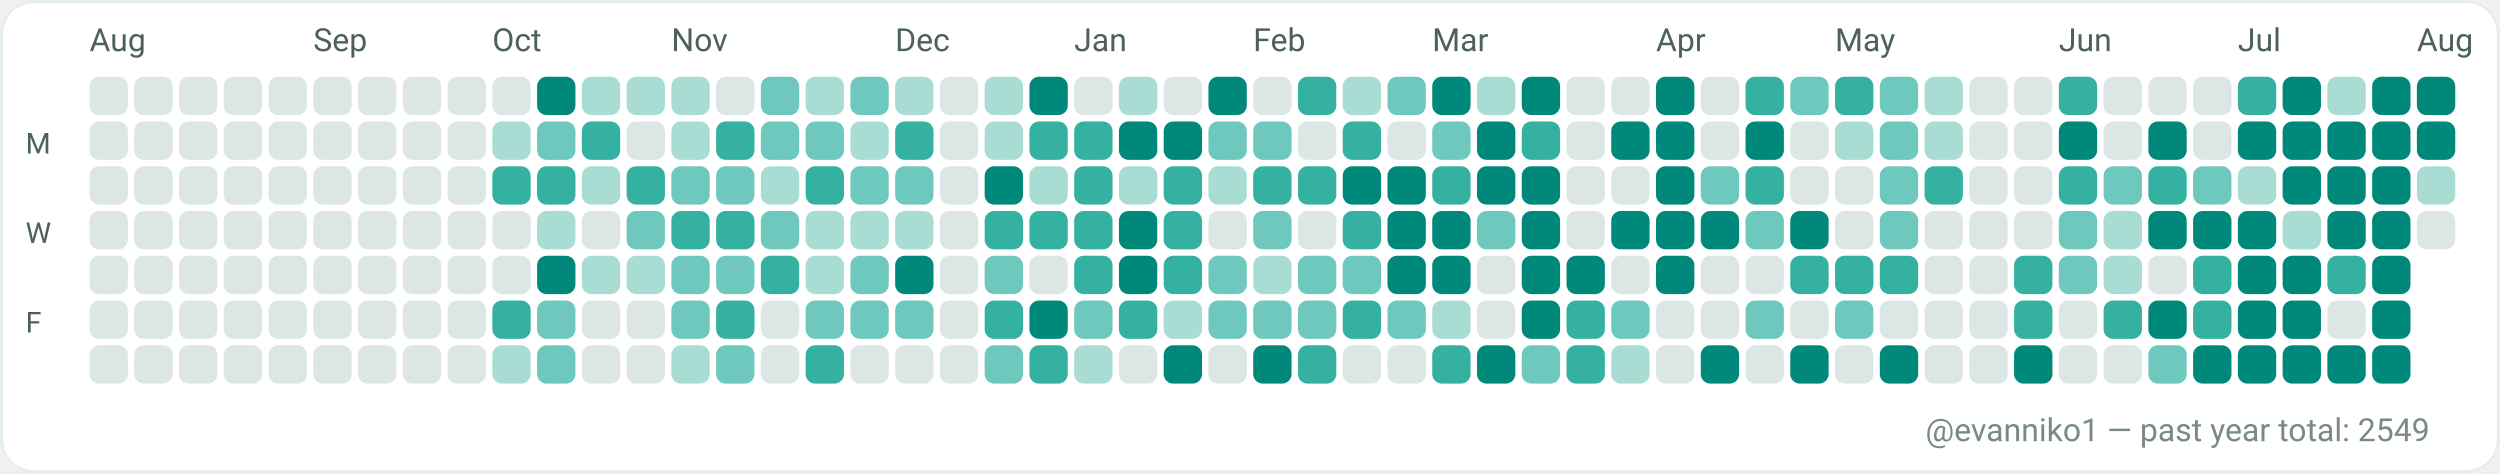
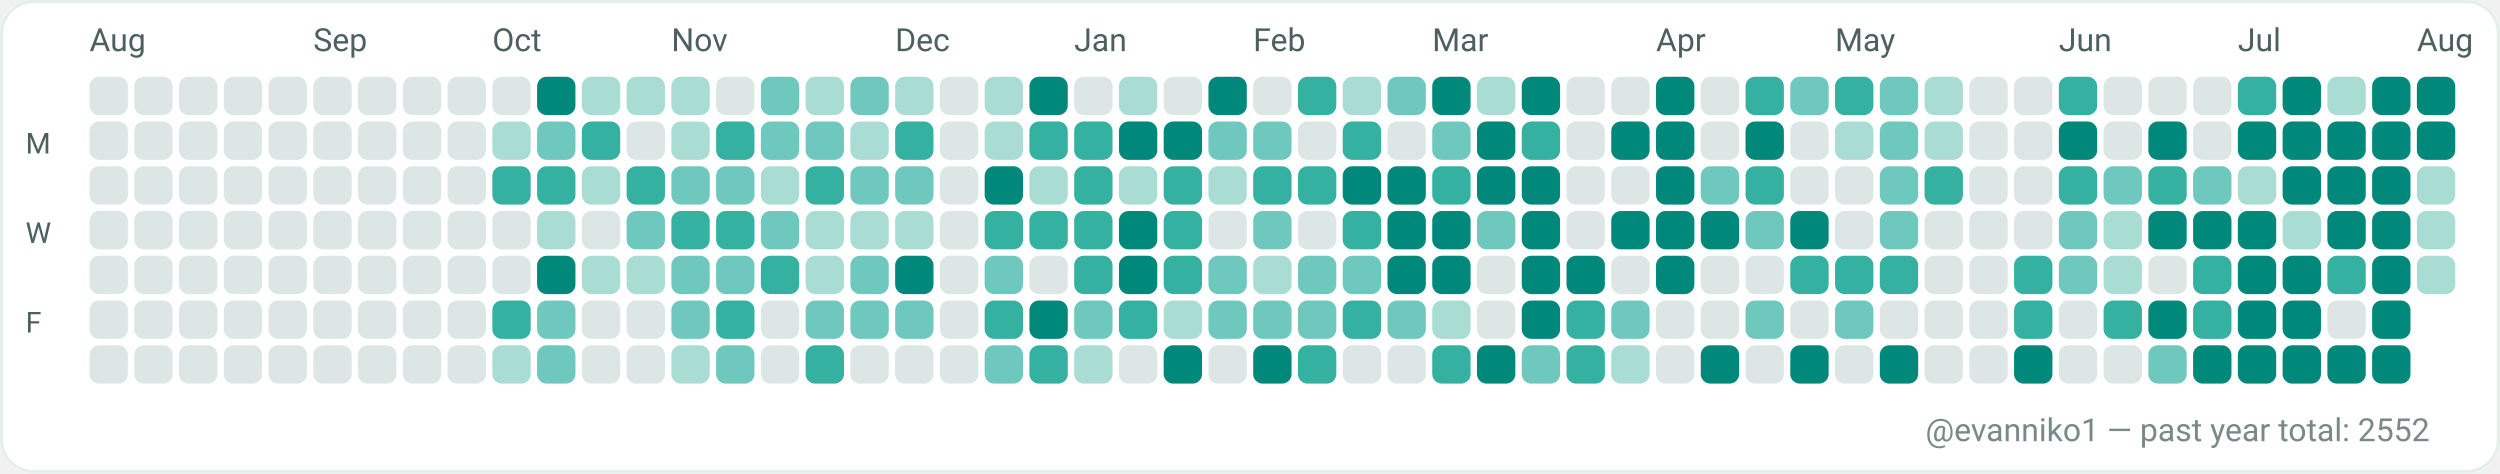
<svg xmlns="http://www.w3.org/2000/svg" width="782" height="148" viewBox="0 0 782 148" role="img" aria-label="GitHub contributions calendar for evanniko1">
  <rect x="0" y="0" width="782" height="148" rx="10" fill="#F7FAF9" />
  <rect x="0.5" y="0.5" width="781" height="147" rx="10" fill="#FFFFFF" stroke="#E5EFEA" stroke-width="1" />
  <text x="28" y="16" fill="#4C615D" font-family="ui-sans-serif, system-ui, -apple-system, Segoe UI, Roboto, Ubuntu, Cantarell, Noto Sans, Helvetica Neue, Arial" font-size="10" text-rendering="geometricPrecision">Aug</text>
  <text x="98" y="16" fill="#4C615D" font-family="ui-sans-serif, system-ui, -apple-system, Segoe UI, Roboto, Ubuntu, Cantarell, Noto Sans, Helvetica Neue, Arial" font-size="10" text-rendering="geometricPrecision">Sep</text>
  <text x="154" y="16" fill="#4C615D" font-family="ui-sans-serif, system-ui, -apple-system, Segoe UI, Roboto, Ubuntu, Cantarell, Noto Sans, Helvetica Neue, Arial" font-size="10" text-rendering="geometricPrecision">Oct</text>
  <text x="210" y="16" fill="#4C615D" font-family="ui-sans-serif, system-ui, -apple-system, Segoe UI, Roboto, Ubuntu, Cantarell, Noto Sans, Helvetica Neue, Arial" font-size="10" text-rendering="geometricPrecision">Nov</text>
  <text x="280" y="16" fill="#4C615D" font-family="ui-sans-serif, system-ui, -apple-system, Segoe UI, Roboto, Ubuntu, Cantarell, Noto Sans, Helvetica Neue, Arial" font-size="10" text-rendering="geometricPrecision">Dec</text>
  <text x="336" y="16" fill="#4C615D" font-family="ui-sans-serif, system-ui, -apple-system, Segoe UI, Roboto, Ubuntu, Cantarell, Noto Sans, Helvetica Neue, Arial" font-size="10" text-rendering="geometricPrecision">Jan</text>
  <text x="392" y="16" fill="#4C615D" font-family="ui-sans-serif, system-ui, -apple-system, Segoe UI, Roboto, Ubuntu, Cantarell, Noto Sans, Helvetica Neue, Arial" font-size="10" text-rendering="geometricPrecision">Feb</text>
  <text x="448" y="16" fill="#4C615D" font-family="ui-sans-serif, system-ui, -apple-system, Segoe UI, Roboto, Ubuntu, Cantarell, Noto Sans, Helvetica Neue, Arial" font-size="10" text-rendering="geometricPrecision">Mar</text>
  <text x="518" y="16" fill="#4C615D" font-family="ui-sans-serif, system-ui, -apple-system, Segoe UI, Roboto, Ubuntu, Cantarell, Noto Sans, Helvetica Neue, Arial" font-size="10" text-rendering="geometricPrecision">Apr</text>
  <text x="574" y="16" fill="#4C615D" font-family="ui-sans-serif, system-ui, -apple-system, Segoe UI, Roboto, Ubuntu, Cantarell, Noto Sans, Helvetica Neue, Arial" font-size="10" text-rendering="geometricPrecision">May</text>
  <text x="644" y="16" fill="#4C615D" font-family="ui-sans-serif, system-ui, -apple-system, Segoe UI, Roboto, Ubuntu, Cantarell, Noto Sans, Helvetica Neue, Arial" font-size="10" text-rendering="geometricPrecision">Jun</text>
  <text x="700" y="16" fill="#4C615D" font-family="ui-sans-serif, system-ui, -apple-system, Segoe UI, Roboto, Ubuntu, Cantarell, Noto Sans, Helvetica Neue, Arial" font-size="10" text-rendering="geometricPrecision">Jul</text>
  <text x="756" y="16" fill="#4C615D" font-family="ui-sans-serif, system-ui, -apple-system, Segoe UI, Roboto, Ubuntu, Cantarell, Noto Sans, Helvetica Neue, Arial" font-size="10" text-rendering="geometricPrecision">Aug</text>
  <text x="8" y="48" fill="#4C615D" font-family="ui-sans-serif, system-ui, -apple-system, Segoe UI, Roboto, Ubuntu, Cantarell, Noto Sans, Helvetica Neue, Arial" font-size="9" text-rendering="geometricPrecision">M</text>
  <text x="8" y="76" fill="#4C615D" font-family="ui-sans-serif, system-ui, -apple-system, Segoe UI, Roboto, Ubuntu, Cantarell, Noto Sans, Helvetica Neue, Arial" font-size="9" text-rendering="geometricPrecision">W</text>
  <text x="8" y="104" fill="#4C615D" font-family="ui-sans-serif, system-ui, -apple-system, Segoe UI, Roboto, Ubuntu, Cantarell, Noto Sans, Helvetica Neue, Arial" font-size="9" text-rendering="geometricPrecision">F</text>
  <g>
    <rect x="28" y="24" width="12" height="12" rx="3" fill="#DCE7E5" />
  </g>
  <g>
    <rect x="28" y="38" width="12" height="12" rx="3" fill="#DCE7E5" />
  </g>
  <g>
    <rect x="28" y="52" width="12" height="12" rx="3" fill="#DCE7E5" />
  </g>
  <g>
    <rect x="28" y="66" width="12" height="12" rx="3" fill="#DCE7E5" />
  </g>
  <g>
    <rect x="28" y="80" width="12" height="12" rx="3" fill="#DCE7E5" />
  </g>
  <g>
    <rect x="28" y="94" width="12" height="12" rx="3" fill="#DCE7E5" />
  </g>
  <g>
    <rect x="28" y="108" width="12" height="12" rx="3" fill="#DCE7E5" />
  </g>
  <g>
    <rect x="42" y="24" width="12" height="12" rx="3" fill="#DCE7E5" />
  </g>
  <g>
    <rect x="42" y="38" width="12" height="12" rx="3" fill="#DCE7E5" />
  </g>
  <g>
    <rect x="42" y="52" width="12" height="12" rx="3" fill="#DCE7E5" />
  </g>
  <g>
    <rect x="42" y="66" width="12" height="12" rx="3" fill="#DCE7E5" />
  </g>
  <g>
    <rect x="42" y="80" width="12" height="12" rx="3" fill="#DCE7E5" />
  </g>
  <g>
    <rect x="42" y="94" width="12" height="12" rx="3" fill="#DCE7E5" />
  </g>
  <g>
    <rect x="42" y="108" width="12" height="12" rx="3" fill="#DCE7E5" />
  </g>
  <g>
    <rect x="56" y="24" width="12" height="12" rx="3" fill="#DCE7E5" />
  </g>
  <g>
    <rect x="56" y="38" width="12" height="12" rx="3" fill="#DCE7E5" />
  </g>
  <g>
    <rect x="56" y="52" width="12" height="12" rx="3" fill="#DCE7E5" />
  </g>
  <g>
    <rect x="56" y="66" width="12" height="12" rx="3" fill="#DCE7E5" />
  </g>
  <g>
    <rect x="56" y="80" width="12" height="12" rx="3" fill="#DCE7E5" />
  </g>
  <g>
    <rect x="56" y="94" width="12" height="12" rx="3" fill="#DCE7E5" />
  </g>
  <g>
    <rect x="56" y="108" width="12" height="12" rx="3" fill="#DCE7E5" />
  </g>
  <g>
    <rect x="70" y="24" width="12" height="12" rx="3" fill="#DCE7E5" />
  </g>
  <g>
    <rect x="70" y="38" width="12" height="12" rx="3" fill="#DCE7E5" />
  </g>
  <g>
    <rect x="70" y="52" width="12" height="12" rx="3" fill="#DCE7E5" />
  </g>
  <g>
    <rect x="70" y="66" width="12" height="12" rx="3" fill="#DCE7E5" />
  </g>
  <g>
    <rect x="70" y="80" width="12" height="12" rx="3" fill="#DCE7E5" />
  </g>
  <g>
    <rect x="70" y="94" width="12" height="12" rx="3" fill="#DCE7E5" />
  </g>
  <g>
    <rect x="70" y="108" width="12" height="12" rx="3" fill="#DCE7E5" />
  </g>
  <g>
    <rect x="84" y="24" width="12" height="12" rx="3" fill="#DCE7E5" />
  </g>
  <g>
    <rect x="84" y="38" width="12" height="12" rx="3" fill="#DCE7E5" />
  </g>
  <g>
    <rect x="84" y="52" width="12" height="12" rx="3" fill="#DCE7E5" />
  </g>
  <g>
    <rect x="84" y="66" width="12" height="12" rx="3" fill="#DCE7E5" />
  </g>
  <g>
    <rect x="84" y="80" width="12" height="12" rx="3" fill="#DCE7E5" />
  </g>
  <g>
    <rect x="84" y="94" width="12" height="12" rx="3" fill="#DCE7E5" />
  </g>
  <g>
    <rect x="84" y="108" width="12" height="12" rx="3" fill="#DCE7E5" />
  </g>
  <g>
    <rect x="98" y="24" width="12" height="12" rx="3" fill="#DCE7E5" />
  </g>
  <g>
    <rect x="98" y="38" width="12" height="12" rx="3" fill="#DCE7E5" />
  </g>
  <g>
    <rect x="98" y="52" width="12" height="12" rx="3" fill="#DCE7E5" />
  </g>
  <g>
    <rect x="98" y="66" width="12" height="12" rx="3" fill="#DCE7E5" />
  </g>
  <g>
    <rect x="98" y="80" width="12" height="12" rx="3" fill="#DCE7E5" />
  </g>
  <g>
    <rect x="98" y="94" width="12" height="12" rx="3" fill="#DCE7E5" />
  </g>
  <g>
    <rect x="98" y="108" width="12" height="12" rx="3" fill="#DCE7E5" />
  </g>
  <g>
    <rect x="112" y="24" width="12" height="12" rx="3" fill="#DCE7E5" />
  </g>
  <g>
    <rect x="112" y="38" width="12" height="12" rx="3" fill="#DCE7E5" />
  </g>
  <g>
    <rect x="112" y="52" width="12" height="12" rx="3" fill="#DCE7E5" />
  </g>
  <g>
    <rect x="112" y="66" width="12" height="12" rx="3" fill="#DCE7E5" />
  </g>
  <g>
    <rect x="112" y="80" width="12" height="12" rx="3" fill="#DCE7E5" />
  </g>
  <g>
    <rect x="112" y="94" width="12" height="12" rx="3" fill="#DCE7E5" />
  </g>
  <g>
    <rect x="112" y="108" width="12" height="12" rx="3" fill="#DCE7E5" />
  </g>
  <g>
    <rect x="126" y="24" width="12" height="12" rx="3" fill="#DCE7E5" />
  </g>
  <g>
    <rect x="126" y="38" width="12" height="12" rx="3" fill="#DCE7E5" />
  </g>
  <g>
    <rect x="126" y="52" width="12" height="12" rx="3" fill="#DCE7E5" />
  </g>
  <g>
    <rect x="126" y="66" width="12" height="12" rx="3" fill="#DCE7E5" />
  </g>
  <g>
    <rect x="126" y="80" width="12" height="12" rx="3" fill="#DCE7E5" />
  </g>
  <g>
    <rect x="126" y="94" width="12" height="12" rx="3" fill="#DCE7E5" />
  </g>
  <g>
    <rect x="126" y="108" width="12" height="12" rx="3" fill="#DCE7E5" />
  </g>
  <g>
    <rect x="140" y="24" width="12" height="12" rx="3" fill="#DCE7E5" />
  </g>
  <g>
    <rect x="140" y="38" width="12" height="12" rx="3" fill="#DCE7E5" />
  </g>
  <g>
    <rect x="140" y="52" width="12" height="12" rx="3" fill="#DCE7E5" />
  </g>
  <g>
    <rect x="140" y="66" width="12" height="12" rx="3" fill="#DCE7E5" />
  </g>
  <g>
    <rect x="140" y="80" width="12" height="12" rx="3" fill="#DCE7E5" />
  </g>
  <g>
    <rect x="140" y="94" width="12" height="12" rx="3" fill="#DCE7E5" />
  </g>
  <g>
    <rect x="140" y="108" width="12" height="12" rx="3" fill="#DCE7E5" />
  </g>
  <g>
    <rect x="154" y="24" width="12" height="12" rx="3" fill="#DCE7E5" />
  </g>
  <g>
    <rect x="154" y="38" width="12" height="12" rx="3" fill="#A9DDD4" />
  </g>
  <g>
    <rect x="154" y="52" width="12" height="12" rx="3" fill="#35B1A1" />
  </g>
  <g>
    <rect x="154" y="66" width="12" height="12" rx="3" fill="#DCE7E5" />
  </g>
  <g>
    <rect x="154" y="80" width="12" height="12" rx="3" fill="#DCE7E5" />
  </g>
  <g>
    <rect x="154" y="94" width="12" height="12" rx="3" fill="#35B1A1" />
  </g>
  <g>
    <rect x="154" y="108" width="12" height="12" rx="3" fill="#A9DDD4" />
  </g>
  <g>
    <rect x="168" y="24" width="12" height="12" rx="3" fill="#00897B" />
  </g>
  <g>
    <rect x="168" y="38" width="12" height="12" rx="3" fill="#6FC8BE" />
  </g>
  <g>
    <rect x="168" y="52" width="12" height="12" rx="3" fill="#35B1A1" />
  </g>
  <g>
    <rect x="168" y="66" width="12" height="12" rx="3" fill="#A9DDD4" />
  </g>
  <g>
    <rect x="168" y="80" width="12" height="12" rx="3" fill="#00897B" />
  </g>
  <g>
    <rect x="168" y="94" width="12" height="12" rx="3" fill="#6FC8BE" />
  </g>
  <g>
    <rect x="168" y="108" width="12" height="12" rx="3" fill="#6FC8BE" />
  </g>
  <g>
    <rect x="182" y="24" width="12" height="12" rx="3" fill="#A9DDD4" />
  </g>
  <g>
    <rect x="182" y="38" width="12" height="12" rx="3" fill="#35B1A1" />
  </g>
  <g>
    <rect x="182" y="52" width="12" height="12" rx="3" fill="#A9DDD4" />
  </g>
  <g>
    <rect x="182" y="66" width="12" height="12" rx="3" fill="#DCE7E5" />
  </g>
  <g>
    <rect x="182" y="80" width="12" height="12" rx="3" fill="#A9DDD4" />
  </g>
  <g>
    <rect x="182" y="94" width="12" height="12" rx="3" fill="#DCE7E5" />
  </g>
  <g>
    <rect x="182" y="108" width="12" height="12" rx="3" fill="#DCE7E5" />
  </g>
  <g>
    <rect x="196" y="24" width="12" height="12" rx="3" fill="#A9DDD4" />
  </g>
  <g>
    <rect x="196" y="38" width="12" height="12" rx="3" fill="#DCE7E5" />
  </g>
  <g>
    <rect x="196" y="52" width="12" height="12" rx="3" fill="#35B1A1" />
  </g>
  <g>
    <rect x="196" y="66" width="12" height="12" rx="3" fill="#6FC8BE" />
  </g>
  <g>
    <rect x="196" y="80" width="12" height="12" rx="3" fill="#A9DDD4" />
  </g>
  <g>
    <rect x="196" y="94" width="12" height="12" rx="3" fill="#DCE7E5" />
  </g>
  <g>
    <rect x="196" y="108" width="12" height="12" rx="3" fill="#DCE7E5" />
  </g>
  <g>
    <rect x="210" y="24" width="12" height="12" rx="3" fill="#A9DDD4" />
  </g>
  <g>
    <rect x="210" y="38" width="12" height="12" rx="3" fill="#A9DDD4" />
  </g>
  <g>
    <rect x="210" y="52" width="12" height="12" rx="3" fill="#6FC8BE" />
  </g>
  <g>
    <rect x="210" y="66" width="12" height="12" rx="3" fill="#35B1A1" />
  </g>
  <g>
    <rect x="210" y="80" width="12" height="12" rx="3" fill="#6FC8BE" />
  </g>
  <g>
    <rect x="210" y="94" width="12" height="12" rx="3" fill="#6FC8BE" />
  </g>
  <g>
    <rect x="210" y="108" width="12" height="12" rx="3" fill="#A9DDD4" />
  </g>
  <g>
    <rect x="224" y="24" width="12" height="12" rx="3" fill="#DCE7E5" />
  </g>
  <g>
    <rect x="224" y="38" width="12" height="12" rx="3" fill="#35B1A1" />
  </g>
  <g>
    <rect x="224" y="52" width="12" height="12" rx="3" fill="#6FC8BE" />
  </g>
  <g>
    <rect x="224" y="66" width="12" height="12" rx="3" fill="#35B1A1" />
  </g>
  <g>
    <rect x="224" y="80" width="12" height="12" rx="3" fill="#6FC8BE" />
  </g>
  <g>
    <rect x="224" y="94" width="12" height="12" rx="3" fill="#35B1A1" />
  </g>
  <g>
    <rect x="224" y="108" width="12" height="12" rx="3" fill="#6FC8BE" />
  </g>
  <g>
    <rect x="238" y="24" width="12" height="12" rx="3" fill="#6FC8BE" />
  </g>
  <g>
    <rect x="238" y="38" width="12" height="12" rx="3" fill="#6FC8BE" />
  </g>
  <g>
    <rect x="238" y="52" width="12" height="12" rx="3" fill="#A9DDD4" />
  </g>
  <g>
    <rect x="238" y="66" width="12" height="12" rx="3" fill="#6FC8BE" />
  </g>
  <g>
    <rect x="238" y="80" width="12" height="12" rx="3" fill="#35B1A1" />
  </g>
  <g>
    <rect x="238" y="94" width="12" height="12" rx="3" fill="#DCE7E5" />
  </g>
  <g>
    <rect x="238" y="108" width="12" height="12" rx="3" fill="#DCE7E5" />
  </g>
  <g>
    <rect x="252" y="24" width="12" height="12" rx="3" fill="#A9DDD4" />
  </g>
  <g>
    <rect x="252" y="38" width="12" height="12" rx="3" fill="#6FC8BE" />
  </g>
  <g>
    <rect x="252" y="52" width="12" height="12" rx="3" fill="#35B1A1" />
  </g>
  <g>
    <rect x="252" y="66" width="12" height="12" rx="3" fill="#A9DDD4" />
  </g>
  <g>
    <rect x="252" y="80" width="12" height="12" rx="3" fill="#A9DDD4" />
  </g>
  <g>
    <rect x="252" y="94" width="12" height="12" rx="3" fill="#6FC8BE" />
  </g>
  <g>
    <rect x="252" y="108" width="12" height="12" rx="3" fill="#35B1A1" />
  </g>
  <g>
    <rect x="266" y="24" width="12" height="12" rx="3" fill="#6FC8BE" />
  </g>
  <g>
    <rect x="266" y="38" width="12" height="12" rx="3" fill="#A9DDD4" />
  </g>
  <g>
    <rect x="266" y="52" width="12" height="12" rx="3" fill="#6FC8BE" />
  </g>
  <g>
    <rect x="266" y="66" width="12" height="12" rx="3" fill="#A9DDD4" />
  </g>
  <g>
    <rect x="266" y="80" width="12" height="12" rx="3" fill="#6FC8BE" />
  </g>
  <g>
    <rect x="266" y="94" width="12" height="12" rx="3" fill="#6FC8BE" />
  </g>
  <g>
    <rect x="266" y="108" width="12" height="12" rx="3" fill="#DCE7E5" />
  </g>
  <g>
    <rect x="280" y="24" width="12" height="12" rx="3" fill="#A9DDD4" />
  </g>
  <g>
    <rect x="280" y="38" width="12" height="12" rx="3" fill="#35B1A1" />
  </g>
  <g>
    <rect x="280" y="52" width="12" height="12" rx="3" fill="#6FC8BE" />
  </g>
  <g>
    <rect x="280" y="66" width="12" height="12" rx="3" fill="#A9DDD4" />
  </g>
  <g>
    <rect x="280" y="80" width="12" height="12" rx="3" fill="#00897B" />
  </g>
  <g>
    <rect x="280" y="94" width="12" height="12" rx="3" fill="#6FC8BE" />
  </g>
  <g>
    <rect x="280" y="108" width="12" height="12" rx="3" fill="#DCE7E5" />
  </g>
  <g>
    <rect x="294" y="24" width="12" height="12" rx="3" fill="#DCE7E5" />
  </g>
  <g>
    <rect x="294" y="38" width="12" height="12" rx="3" fill="#DCE7E5" />
  </g>
  <g>
    <rect x="294" y="52" width="12" height="12" rx="3" fill="#DCE7E5" />
  </g>
  <g>
    <rect x="294" y="66" width="12" height="12" rx="3" fill="#DCE7E5" />
  </g>
  <g>
    <rect x="294" y="80" width="12" height="12" rx="3" fill="#DCE7E5" />
  </g>
  <g>
    <rect x="294" y="94" width="12" height="12" rx="3" fill="#DCE7E5" />
  </g>
  <g>
    <rect x="294" y="108" width="12" height="12" rx="3" fill="#DCE7E5" />
  </g>
  <g>
    <rect x="308" y="24" width="12" height="12" rx="3" fill="#A9DDD4" />
  </g>
  <g>
    <rect x="308" y="38" width="12" height="12" rx="3" fill="#A9DDD4" />
  </g>
  <g>
    <rect x="308" y="52" width="12" height="12" rx="3" fill="#00897B" />
  </g>
  <g>
    <rect x="308" y="66" width="12" height="12" rx="3" fill="#35B1A1" />
  </g>
  <g>
    <rect x="308" y="80" width="12" height="12" rx="3" fill="#6FC8BE" />
  </g>
  <g>
    <rect x="308" y="94" width="12" height="12" rx="3" fill="#35B1A1" />
  </g>
  <g>
    <rect x="308" y="108" width="12" height="12" rx="3" fill="#6FC8BE" />
  </g>
  <g>
    <rect x="322" y="24" width="12" height="12" rx="3" fill="#00897B" />
  </g>
  <g>
    <rect x="322" y="38" width="12" height="12" rx="3" fill="#35B1A1" />
  </g>
  <g>
    <rect x="322" y="52" width="12" height="12" rx="3" fill="#A9DDD4" />
  </g>
  <g>
    <rect x="322" y="66" width="12" height="12" rx="3" fill="#35B1A1" />
  </g>
  <g>
    <rect x="322" y="80" width="12" height="12" rx="3" fill="#DCE7E5" />
  </g>
  <g>
    <rect x="322" y="94" width="12" height="12" rx="3" fill="#00897B" />
  </g>
  <g>
    <rect x="322" y="108" width="12" height="12" rx="3" fill="#35B1A1" />
  </g>
  <g>
    <rect x="336" y="24" width="12" height="12" rx="3" fill="#DCE7E5" />
  </g>
  <g>
    <rect x="336" y="38" width="12" height="12" rx="3" fill="#35B1A1" />
  </g>
  <g>
    <rect x="336" y="52" width="12" height="12" rx="3" fill="#35B1A1" />
  </g>
  <g>
    <rect x="336" y="66" width="12" height="12" rx="3" fill="#35B1A1" />
  </g>
  <g>
    <rect x="336" y="80" width="12" height="12" rx="3" fill="#35B1A1" />
  </g>
  <g>
    <rect x="336" y="94" width="12" height="12" rx="3" fill="#6FC8BE" />
  </g>
  <g>
    <rect x="336" y="108" width="12" height="12" rx="3" fill="#A9DDD4" />
  </g>
  <g>
    <rect x="350" y="24" width="12" height="12" rx="3" fill="#A9DDD4" />
  </g>
  <g>
    <rect x="350" y="38" width="12" height="12" rx="3" fill="#00897B" />
  </g>
  <g>
    <rect x="350" y="52" width="12" height="12" rx="3" fill="#A9DDD4" />
  </g>
  <g>
    <rect x="350" y="66" width="12" height="12" rx="3" fill="#00897B" />
  </g>
  <g>
    <rect x="350" y="80" width="12" height="12" rx="3" fill="#00897B" />
  </g>
  <g>
    <rect x="350" y="94" width="12" height="12" rx="3" fill="#35B1A1" />
  </g>
  <g>
    <rect x="350" y="108" width="12" height="12" rx="3" fill="#DCE7E5" />
  </g>
  <g>
    <rect x="364" y="24" width="12" height="12" rx="3" fill="#DCE7E5" />
  </g>
  <g>
    <rect x="364" y="38" width="12" height="12" rx="3" fill="#00897B" />
  </g>
  <g>
    <rect x="364" y="52" width="12" height="12" rx="3" fill="#35B1A1" />
  </g>
  <g>
    <rect x="364" y="66" width="12" height="12" rx="3" fill="#35B1A1" />
  </g>
  <g>
    <rect x="364" y="80" width="12" height="12" rx="3" fill="#35B1A1" />
  </g>
  <g>
    <rect x="364" y="94" width="12" height="12" rx="3" fill="#A9DDD4" />
  </g>
  <g>
    <rect x="364" y="108" width="12" height="12" rx="3" fill="#00897B" />
  </g>
  <g>
    <rect x="378" y="24" width="12" height="12" rx="3" fill="#00897B" />
  </g>
  <g>
    <rect x="378" y="38" width="12" height="12" rx="3" fill="#6FC8BE" />
  </g>
  <g>
    <rect x="378" y="52" width="12" height="12" rx="3" fill="#A9DDD4" />
  </g>
  <g>
    <rect x="378" y="66" width="12" height="12" rx="3" fill="#DCE7E5" />
  </g>
  <g>
    <rect x="378" y="80" width="12" height="12" rx="3" fill="#6FC8BE" />
  </g>
  <g>
    <rect x="378" y="94" width="12" height="12" rx="3" fill="#6FC8BE" />
  </g>
  <g>
    <rect x="378" y="108" width="12" height="12" rx="3" fill="#DCE7E5" />
  </g>
  <g>
    <rect x="392" y="24" width="12" height="12" rx="3" fill="#DCE7E5" />
  </g>
  <g>
    <rect x="392" y="38" width="12" height="12" rx="3" fill="#6FC8BE" />
  </g>
  <g>
    <rect x="392" y="52" width="12" height="12" rx="3" fill="#35B1A1" />
  </g>
  <g>
    <rect x="392" y="66" width="12" height="12" rx="3" fill="#6FC8BE" />
  </g>
  <g>
    <rect x="392" y="80" width="12" height="12" rx="3" fill="#A9DDD4" />
  </g>
  <g>
    <rect x="392" y="94" width="12" height="12" rx="3" fill="#6FC8BE" />
  </g>
  <g>
    <rect x="392" y="108" width="12" height="12" rx="3" fill="#00897B" />
  </g>
  <g>
    <rect x="406" y="24" width="12" height="12" rx="3" fill="#35B1A1" />
  </g>
  <g>
    <rect x="406" y="38" width="12" height="12" rx="3" fill="#DCE7E5" />
  </g>
  <g>
    <rect x="406" y="52" width="12" height="12" rx="3" fill="#35B1A1" />
  </g>
  <g>
    <rect x="406" y="66" width="12" height="12" rx="3" fill="#DCE7E5" />
  </g>
  <g>
    <rect x="406" y="80" width="12" height="12" rx="3" fill="#6FC8BE" />
  </g>
  <g>
    <rect x="406" y="94" width="12" height="12" rx="3" fill="#6FC8BE" />
  </g>
  <g>
    <rect x="406" y="108" width="12" height="12" rx="3" fill="#35B1A1" />
  </g>
  <g>
    <rect x="420" y="24" width="12" height="12" rx="3" fill="#A9DDD4" />
  </g>
  <g>
    <rect x="420" y="38" width="12" height="12" rx="3" fill="#35B1A1" />
  </g>
  <g>
    <rect x="420" y="52" width="12" height="12" rx="3" fill="#00897B" />
  </g>
  <g>
    <rect x="420" y="66" width="12" height="12" rx="3" fill="#35B1A1" />
  </g>
  <g>
    <rect x="420" y="80" width="12" height="12" rx="3" fill="#6FC8BE" />
  </g>
  <g>
    <rect x="420" y="94" width="12" height="12" rx="3" fill="#35B1A1" />
  </g>
  <g>
    <rect x="420" y="108" width="12" height="12" rx="3" fill="#DCE7E5" />
  </g>
  <g>
    <rect x="434" y="24" width="12" height="12" rx="3" fill="#6FC8BE" />
  </g>
  <g>
    <rect x="434" y="38" width="12" height="12" rx="3" fill="#DCE7E5" />
  </g>
  <g>
    <rect x="434" y="52" width="12" height="12" rx="3" fill="#00897B" />
  </g>
  <g>
    <rect x="434" y="66" width="12" height="12" rx="3" fill="#00897B" />
  </g>
  <g>
    <rect x="434" y="80" width="12" height="12" rx="3" fill="#00897B" />
  </g>
  <g>
    <rect x="434" y="94" width="12" height="12" rx="3" fill="#6FC8BE" />
  </g>
  <g>
    <rect x="434" y="108" width="12" height="12" rx="3" fill="#DCE7E5" />
  </g>
  <g>
    <rect x="448" y="24" width="12" height="12" rx="3" fill="#00897B" />
  </g>
  <g>
    <rect x="448" y="38" width="12" height="12" rx="3" fill="#6FC8BE" />
  </g>
  <g>
    <rect x="448" y="52" width="12" height="12" rx="3" fill="#35B1A1" />
  </g>
  <g>
    <rect x="448" y="66" width="12" height="12" rx="3" fill="#00897B" />
  </g>
  <g>
    <rect x="448" y="80" width="12" height="12" rx="3" fill="#00897B" />
  </g>
  <g>
    <rect x="448" y="94" width="12" height="12" rx="3" fill="#A9DDD4" />
  </g>
  <g>
    <rect x="448" y="108" width="12" height="12" rx="3" fill="#35B1A1" />
  </g>
  <g>
    <rect x="462" y="24" width="12" height="12" rx="3" fill="#A9DDD4" />
  </g>
  <g>
    <rect x="462" y="38" width="12" height="12" rx="3" fill="#00897B" />
  </g>
  <g>
    <rect x="462" y="52" width="12" height="12" rx="3" fill="#00897B" />
  </g>
  <g>
    <rect x="462" y="66" width="12" height="12" rx="3" fill="#6FC8BE" />
  </g>
  <g>
    <rect x="462" y="80" width="12" height="12" rx="3" fill="#DCE7E5" />
  </g>
  <g>
    <rect x="462" y="94" width="12" height="12" rx="3" fill="#DCE7E5" />
  </g>
  <g>
    <rect x="462" y="108" width="12" height="12" rx="3" fill="#00897B" />
  </g>
  <g>
    <rect x="476" y="24" width="12" height="12" rx="3" fill="#00897B" />
  </g>
  <g>
    <rect x="476" y="38" width="12" height="12" rx="3" fill="#35B1A1" />
  </g>
  <g>
    <rect x="476" y="52" width="12" height="12" rx="3" fill="#00897B" />
  </g>
  <g>
    <rect x="476" y="66" width="12" height="12" rx="3" fill="#00897B" />
  </g>
  <g>
    <rect x="476" y="80" width="12" height="12" rx="3" fill="#00897B" />
  </g>
  <g>
    <rect x="476" y="94" width="12" height="12" rx="3" fill="#00897B" />
  </g>
  <g>
    <rect x="476" y="108" width="12" height="12" rx="3" fill="#6FC8BE" />
  </g>
  <g>
    <rect x="490" y="24" width="12" height="12" rx="3" fill="#DCE7E5" />
  </g>
  <g>
    <rect x="490" y="38" width="12" height="12" rx="3" fill="#DCE7E5" />
  </g>
  <g>
    <rect x="490" y="52" width="12" height="12" rx="3" fill="#DCE7E5" />
  </g>
  <g>
    <rect x="490" y="66" width="12" height="12" rx="3" fill="#DCE7E5" />
  </g>
  <g>
    <rect x="490" y="80" width="12" height="12" rx="3" fill="#00897B" />
  </g>
  <g>
    <rect x="490" y="94" width="12" height="12" rx="3" fill="#35B1A1" />
  </g>
  <g>
    <rect x="490" y="108" width="12" height="12" rx="3" fill="#35B1A1" />
  </g>
  <g>
    <rect x="504" y="24" width="12" height="12" rx="3" fill="#DCE7E5" />
  </g>
  <g>
    <rect x="504" y="38" width="12" height="12" rx="3" fill="#00897B" />
  </g>
  <g>
    <rect x="504" y="52" width="12" height="12" rx="3" fill="#DCE7E5" />
  </g>
  <g>
    <rect x="504" y="66" width="12" height="12" rx="3" fill="#00897B" />
  </g>
  <g>
    <rect x="504" y="80" width="12" height="12" rx="3" fill="#DCE7E5" />
  </g>
  <g>
    <rect x="504" y="94" width="12" height="12" rx="3" fill="#6FC8BE" />
  </g>
  <g>
    <rect x="504" y="108" width="12" height="12" rx="3" fill="#A9DDD4" />
  </g>
  <g>
    <rect x="518" y="24" width="12" height="12" rx="3" fill="#00897B" />
  </g>
  <g>
    <rect x="518" y="38" width="12" height="12" rx="3" fill="#00897B" />
  </g>
  <g>
    <rect x="518" y="52" width="12" height="12" rx="3" fill="#00897B" />
  </g>
  <g>
    <rect x="518" y="66" width="12" height="12" rx="3" fill="#00897B" />
  </g>
  <g>
    <rect x="518" y="80" width="12" height="12" rx="3" fill="#00897B" />
  </g>
  <g>
    <rect x="518" y="94" width="12" height="12" rx="3" fill="#DCE7E5" />
  </g>
  <g>
    <rect x="518" y="108" width="12" height="12" rx="3" fill="#DCE7E5" />
  </g>
  <g>
    <rect x="532" y="24" width="12" height="12" rx="3" fill="#DCE7E5" />
  </g>
  <g>
    <rect x="532" y="38" width="12" height="12" rx="3" fill="#DCE7E5" />
  </g>
  <g>
    <rect x="532" y="52" width="12" height="12" rx="3" fill="#6FC8BE" />
  </g>
  <g>
    <rect x="532" y="66" width="12" height="12" rx="3" fill="#00897B" />
  </g>
  <g>
    <rect x="532" y="80" width="12" height="12" rx="3" fill="#DCE7E5" />
  </g>
  <g>
    <rect x="532" y="94" width="12" height="12" rx="3" fill="#DCE7E5" />
  </g>
  <g>
    <rect x="532" y="108" width="12" height="12" rx="3" fill="#00897B" />
  </g>
  <g>
    <rect x="546" y="24" width="12" height="12" rx="3" fill="#35B1A1" />
  </g>
  <g>
    <rect x="546" y="38" width="12" height="12" rx="3" fill="#00897B" />
  </g>
  <g>
    <rect x="546" y="52" width="12" height="12" rx="3" fill="#35B1A1" />
  </g>
  <g>
    <rect x="546" y="66" width="12" height="12" rx="3" fill="#6FC8BE" />
  </g>
  <g>
    <rect x="546" y="80" width="12" height="12" rx="3" fill="#DCE7E5" />
  </g>
  <g>
    <rect x="546" y="94" width="12" height="12" rx="3" fill="#6FC8BE" />
  </g>
  <g>
    <rect x="546" y="108" width="12" height="12" rx="3" fill="#DCE7E5" />
  </g>
  <g>
    <rect x="560" y="24" width="12" height="12" rx="3" fill="#6FC8BE" />
  </g>
  <g>
    <rect x="560" y="38" width="12" height="12" rx="3" fill="#DCE7E5" />
  </g>
  <g>
    <rect x="560" y="52" width="12" height="12" rx="3" fill="#DCE7E5" />
  </g>
  <g>
    <rect x="560" y="66" width="12" height="12" rx="3" fill="#00897B" />
  </g>
  <g>
    <rect x="560" y="80" width="12" height="12" rx="3" fill="#35B1A1" />
  </g>
  <g>
    <rect x="560" y="94" width="12" height="12" rx="3" fill="#DCE7E5" />
  </g>
  <g>
    <rect x="560" y="108" width="12" height="12" rx="3" fill="#00897B" />
  </g>
  <g>
    <rect x="574" y="24" width="12" height="12" rx="3" fill="#35B1A1" />
  </g>
  <g>
    <rect x="574" y="38" width="12" height="12" rx="3" fill="#A9DDD4" />
  </g>
  <g>
    <rect x="574" y="52" width="12" height="12" rx="3" fill="#DCE7E5" />
  </g>
  <g>
    <rect x="574" y="66" width="12" height="12" rx="3" fill="#DCE7E5" />
  </g>
  <g>
    <rect x="574" y="80" width="12" height="12" rx="3" fill="#35B1A1" />
  </g>
  <g>
    <rect x="574" y="94" width="12" height="12" rx="3" fill="#6FC8BE" />
  </g>
  <g>
    <rect x="574" y="108" width="12" height="12" rx="3" fill="#DCE7E5" />
  </g>
  <g>
    <rect x="588" y="24" width="12" height="12" rx="3" fill="#6FC8BE" />
  </g>
  <g>
    <rect x="588" y="38" width="12" height="12" rx="3" fill="#6FC8BE" />
  </g>
  <g>
    <rect x="588" y="52" width="12" height="12" rx="3" fill="#6FC8BE" />
  </g>
  <g>
    <rect x="588" y="66" width="12" height="12" rx="3" fill="#6FC8BE" />
  </g>
  <g>
    <rect x="588" y="80" width="12" height="12" rx="3" fill="#35B1A1" />
  </g>
  <g>
    <rect x="588" y="94" width="12" height="12" rx="3" fill="#DCE7E5" />
  </g>
  <g>
    <rect x="588" y="108" width="12" height="12" rx="3" fill="#00897B" />
  </g>
  <g>
    <rect x="602" y="24" width="12" height="12" rx="3" fill="#A9DDD4" />
  </g>
  <g>
    <rect x="602" y="38" width="12" height="12" rx="3" fill="#A9DDD4" />
  </g>
  <g>
    <rect x="602" y="52" width="12" height="12" rx="3" fill="#35B1A1" />
  </g>
  <g>
    <rect x="602" y="66" width="12" height="12" rx="3" fill="#DCE7E5" />
  </g>
  <g>
    <rect x="602" y="80" width="12" height="12" rx="3" fill="#DCE7E5" />
  </g>
  <g>
    <rect x="602" y="94" width="12" height="12" rx="3" fill="#DCE7E5" />
  </g>
  <g>
    <rect x="602" y="108" width="12" height="12" rx="3" fill="#DCE7E5" />
  </g>
  <g>
    <rect x="616" y="24" width="12" height="12" rx="3" fill="#DCE7E5" />
  </g>
  <g>
    <rect x="616" y="38" width="12" height="12" rx="3" fill="#DCE7E5" />
  </g>
  <g>
    <rect x="616" y="52" width="12" height="12" rx="3" fill="#DCE7E5" />
  </g>
  <g>
    <rect x="616" y="66" width="12" height="12" rx="3" fill="#DCE7E5" />
  </g>
  <g>
    <rect x="616" y="80" width="12" height="12" rx="3" fill="#DCE7E5" />
  </g>
  <g>
    <rect x="616" y="94" width="12" height="12" rx="3" fill="#DCE7E5" />
  </g>
  <g>
    <rect x="616" y="108" width="12" height="12" rx="3" fill="#DCE7E5" />
  </g>
  <g>
    <rect x="630" y="24" width="12" height="12" rx="3" fill="#DCE7E5" />
  </g>
  <g>
    <rect x="630" y="38" width="12" height="12" rx="3" fill="#DCE7E5" />
  </g>
  <g>
    <rect x="630" y="52" width="12" height="12" rx="3" fill="#DCE7E5" />
  </g>
  <g>
    <rect x="630" y="66" width="12" height="12" rx="3" fill="#DCE7E5" />
  </g>
  <g>
    <rect x="630" y="80" width="12" height="12" rx="3" fill="#35B1A1" />
  </g>
  <g>
    <rect x="630" y="94" width="12" height="12" rx="3" fill="#35B1A1" />
  </g>
  <g>
    <rect x="630" y="108" width="12" height="12" rx="3" fill="#00897B" />
  </g>
  <g>
    <rect x="644" y="24" width="12" height="12" rx="3" fill="#35B1A1" />
  </g>
  <g>
    <rect x="644" y="38" width="12" height="12" rx="3" fill="#00897B" />
  </g>
  <g>
    <rect x="644" y="52" width="12" height="12" rx="3" fill="#35B1A1" />
  </g>
  <g>
    <rect x="644" y="66" width="12" height="12" rx="3" fill="#6FC8BE" />
  </g>
  <g>
    <rect x="644" y="80" width="12" height="12" rx="3" fill="#6FC8BE" />
  </g>
  <g>
    <rect x="644" y="94" width="12" height="12" rx="3" fill="#DCE7E5" />
  </g>
  <g>
    <rect x="644" y="108" width="12" height="12" rx="3" fill="#DCE7E5" />
  </g>
  <g>
    <rect x="658" y="24" width="12" height="12" rx="3" fill="#DCE7E5" />
  </g>
  <g>
    <rect x="658" y="38" width="12" height="12" rx="3" fill="#DCE7E5" />
  </g>
  <g>
    <rect x="658" y="52" width="12" height="12" rx="3" fill="#6FC8BE" />
  </g>
  <g>
    <rect x="658" y="66" width="12" height="12" rx="3" fill="#A9DDD4" />
  </g>
  <g>
    <rect x="658" y="80" width="12" height="12" rx="3" fill="#A9DDD4" />
  </g>
  <g>
    <rect x="658" y="94" width="12" height="12" rx="3" fill="#35B1A1" />
  </g>
  <g>
    <rect x="658" y="108" width="12" height="12" rx="3" fill="#DCE7E5" />
  </g>
  <g>
    <rect x="672" y="24" width="12" height="12" rx="3" fill="#DCE7E5" />
  </g>
  <g>
    <rect x="672" y="38" width="12" height="12" rx="3" fill="#00897B" />
  </g>
  <g>
    <rect x="672" y="52" width="12" height="12" rx="3" fill="#35B1A1" />
  </g>
  <g>
    <rect x="672" y="66" width="12" height="12" rx="3" fill="#00897B" />
  </g>
  <g>
    <rect x="672" y="80" width="12" height="12" rx="3" fill="#DCE7E5" />
  </g>
  <g>
    <rect x="672" y="94" width="12" height="12" rx="3" fill="#00897B" />
  </g>
  <g>
    <rect x="672" y="108" width="12" height="12" rx="3" fill="#6FC8BE" />
  </g>
  <g>
    <rect x="686" y="24" width="12" height="12" rx="3" fill="#DCE7E5" />
  </g>
  <g>
    <rect x="686" y="38" width="12" height="12" rx="3" fill="#DCE7E5" />
  </g>
  <g>
    <rect x="686" y="52" width="12" height="12" rx="3" fill="#6FC8BE" />
  </g>
  <g>
    <rect x="686" y="66" width="12" height="12" rx="3" fill="#00897B" />
  </g>
  <g>
    <rect x="686" y="80" width="12" height="12" rx="3" fill="#35B1A1" />
  </g>
  <g>
    <rect x="686" y="94" width="12" height="12" rx="3" fill="#35B1A1" />
  </g>
  <g>
    <rect x="686" y="108" width="12" height="12" rx="3" fill="#00897B" />
  </g>
  <g>
    <rect x="700" y="24" width="12" height="12" rx="3" fill="#35B1A1" />
  </g>
  <g>
    <rect x="700" y="38" width="12" height="12" rx="3" fill="#00897B" />
  </g>
  <g>
    <rect x="700" y="52" width="12" height="12" rx="3" fill="#A9DDD4" />
  </g>
  <g>
    <rect x="700" y="66" width="12" height="12" rx="3" fill="#00897B" />
  </g>
  <g>
    <rect x="700" y="80" width="12" height="12" rx="3" fill="#00897B" />
  </g>
  <g>
    <rect x="700" y="94" width="12" height="12" rx="3" fill="#00897B" />
  </g>
  <g>
    <rect x="700" y="108" width="12" height="12" rx="3" fill="#00897B" />
  </g>
  <g>
    <rect x="714" y="24" width="12" height="12" rx="3" fill="#00897B" />
  </g>
  <g>
    <rect x="714" y="38" width="12" height="12" rx="3" fill="#00897B" />
  </g>
  <g>
    <rect x="714" y="52" width="12" height="12" rx="3" fill="#00897B" />
  </g>
  <g>
    <rect x="714" y="66" width="12" height="12" rx="3" fill="#A9DDD4" />
  </g>
  <g>
    <rect x="714" y="80" width="12" height="12" rx="3" fill="#00897B" />
  </g>
  <g>
    <rect x="714" y="94" width="12" height="12" rx="3" fill="#00897B" />
  </g>
  <g>
    <rect x="714" y="108" width="12" height="12" rx="3" fill="#00897B" />
  </g>
  <g>
    <rect x="728" y="24" width="12" height="12" rx="3" fill="#A9DDD4" />
  </g>
  <g>
    <rect x="728" y="38" width="12" height="12" rx="3" fill="#00897B" />
  </g>
  <g>
    <rect x="728" y="52" width="12" height="12" rx="3" fill="#00897B" />
  </g>
  <g>
    <rect x="728" y="66" width="12" height="12" rx="3" fill="#00897B" />
  </g>
  <g>
    <rect x="728" y="80" width="12" height="12" rx="3" fill="#35B1A1" />
  </g>
  <g>
    <rect x="728" y="94" width="12" height="12" rx="3" fill="#DCE7E5" />
  </g>
  <g>
    <rect x="728" y="108" width="12" height="12" rx="3" fill="#00897B" />
  </g>
  <g>
    <rect x="742" y="24" width="12" height="12" rx="3" fill="#00897B" />
  </g>
  <g>
    <rect x="742" y="38" width="12" height="12" rx="3" fill="#00897B" />
  </g>
  <g>
    <rect x="742" y="52" width="12" height="12" rx="3" fill="#00897B" />
  </g>
  <g>
    <rect x="742" y="66" width="12" height="12" rx="3" fill="#00897B" />
  </g>
  <g>
    <rect x="742" y="80" width="12" height="12" rx="3" fill="#00897B" />
  </g>
  <g>
    <rect x="742" y="94" width="12" height="12" rx="3" fill="#00897B" />
  </g>
  <g>
    <rect x="742" y="108" width="12" height="12" rx="3" fill="#00897B" />
  </g>
  <g>
    <rect x="756" y="24" width="12" height="12" rx="3" fill="#00897B" />
  </g>
  <g>
    <rect x="756" y="38" width="12" height="12" rx="3" fill="#00897B" />
  </g>
  <g>
    <rect x="756" y="52" width="12" height="12" rx="3" fill="#A9DDD4" />
  </g>
  <g>
-     <rect x="756" y="66" width="12" height="12" rx="3" fill="#DCE7E5" />
-   </g>
-   <text x="760" y="138" fill="#4C615D" font-family="ui-sans-serif, system-ui, -apple-system, Segoe UI, Roboto, Ubuntu, Cantarell, Noto Sans, Helvetica Neue, Arial" font-size="10" text-anchor="end" opacity="0.75">@evanniko1 — past year total: 2549</text>
+     <rect x="756" y="66" width="12" height="12" rx="3" fill="#A9DDD4" />
+   </g>
+   <g>
+     <rect x="756" y="80" width="12" height="12" rx="3" fill="#A9DDD4" />
+   </g>
+   <text x="760" y="138" fill="#4C615D" font-family="ui-sans-serif, system-ui, -apple-system, Segoe UI, Roboto, Ubuntu, Cantarell, Noto Sans, Helvetica Neue, Arial" font-size="10" text-anchor="end" opacity="0.75">@evanniko1 — past year total: 2552</text>
</svg>
